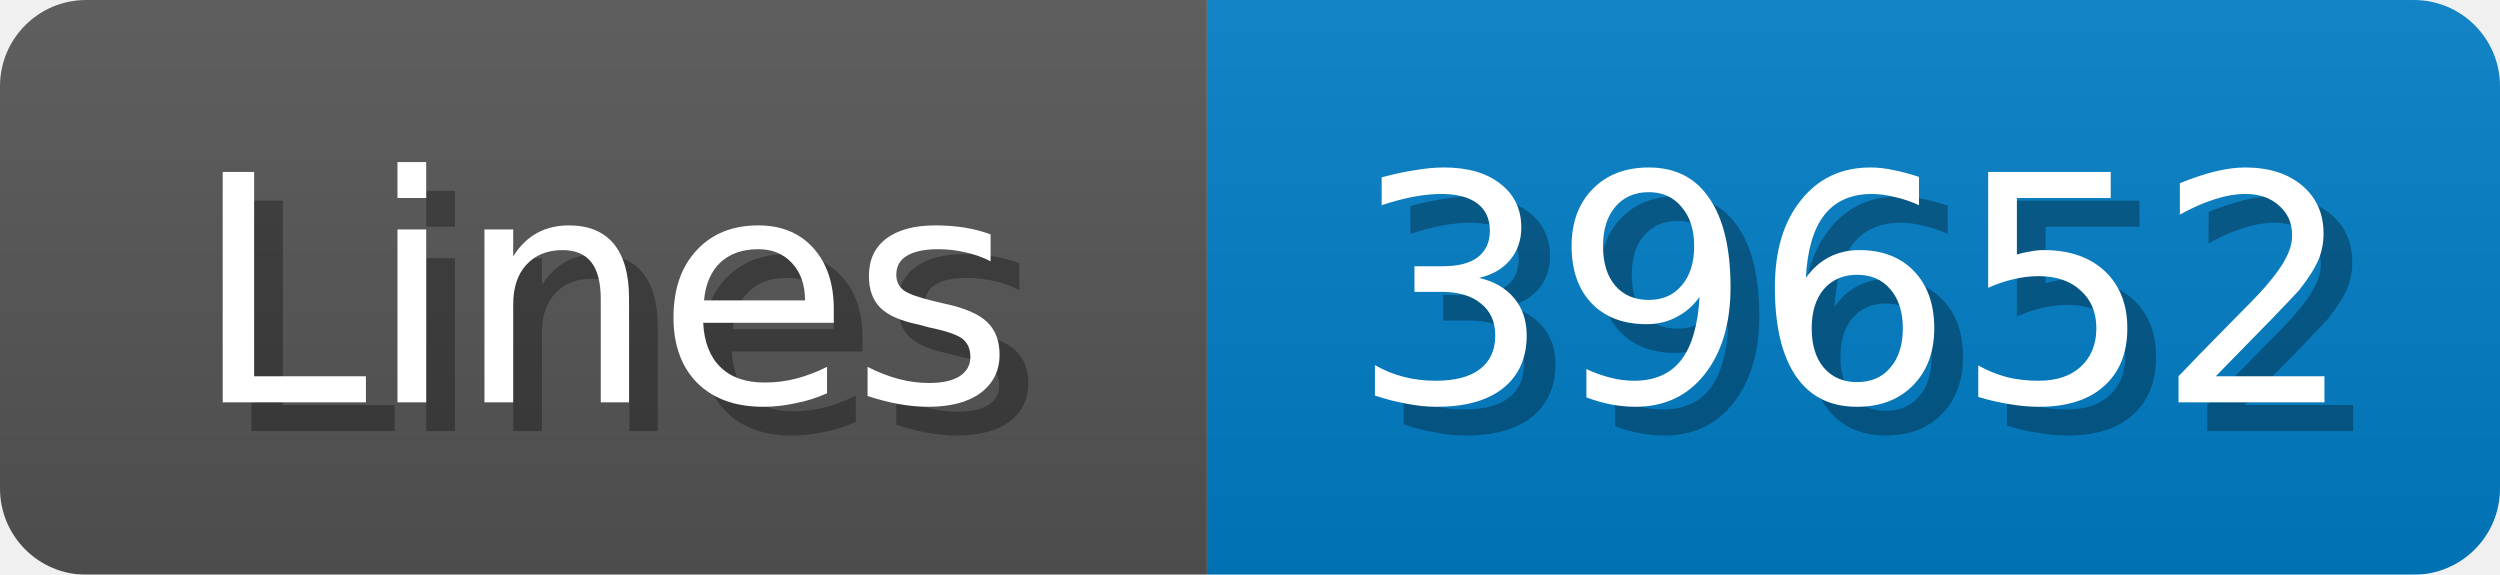
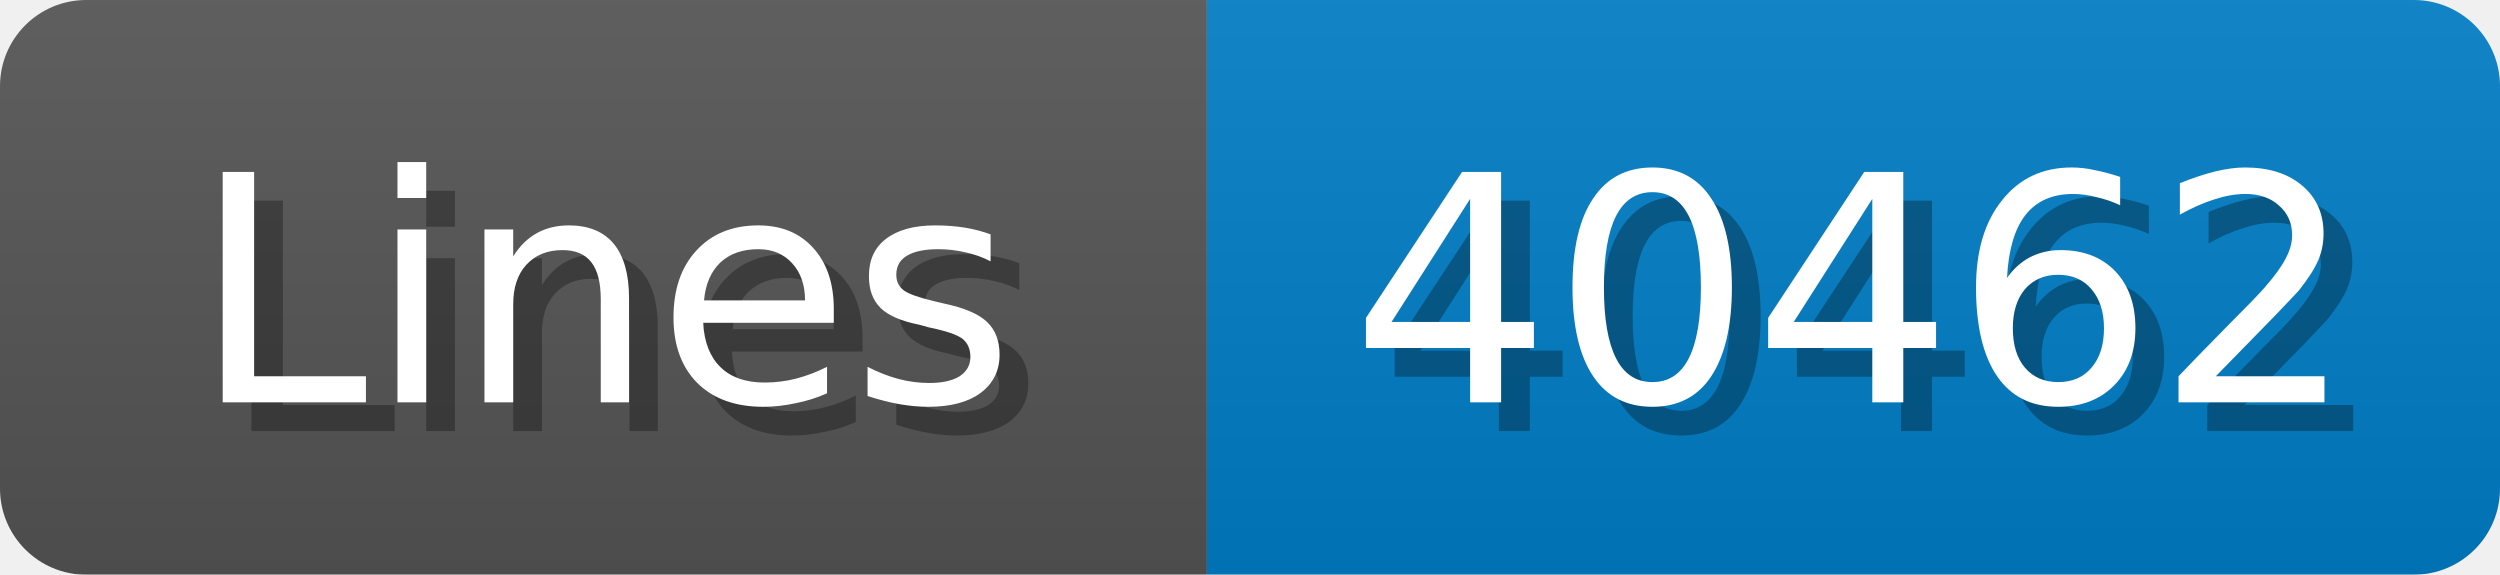
<svg xmlns="http://www.w3.org/2000/svg" width="87" height="20">
  <linearGradient id="b" x2="0" y2="100%">
    <stop offset="0" stop-color="#bbb" stop-opacity=".1" />
    <stop offset="1" stop-opacity=".1" />
  </linearGradient>
  <mask id="anybadge_1">
    <rect width="87" height="20" rx="3" fill="#fff" />
  </mask>
  <g mask="url(#anybadge_1)">
    <path fill="#555" d="M0 0h42v20H0z" />
    <path fill="#007ec6" d="M42 0h45v20H42z" />
    <path fill="url(#b)" d="M0 0h87v20H0z" />
  </g>
  <g fill="#fff" text-anchor="middle" font-family="DejaVu Sans,Verdana,Geneva,sans-serif" font-size="11">
    <text x="22.0" y="15" fill="#010101" fill-opacity=".3">Lines</text>
    <text x="21.0" y="14">Lines</text>
  </g>
  <g fill="#fff" text-anchor="middle" font-family="DejaVu Sans,Verdana,Geneva,sans-serif" font-size="11">
-     <text x="65.5" y="15" fill="#010101" fill-opacity=".3">39652</text>
-     <text x="64.5" y="14">39652</text>
+     <text x="65.5" y="15" fill="#010101" fill-opacity=".3">40462</text>
+     <text x="64.5" y="14">40462</text>
  </g>
</svg>
